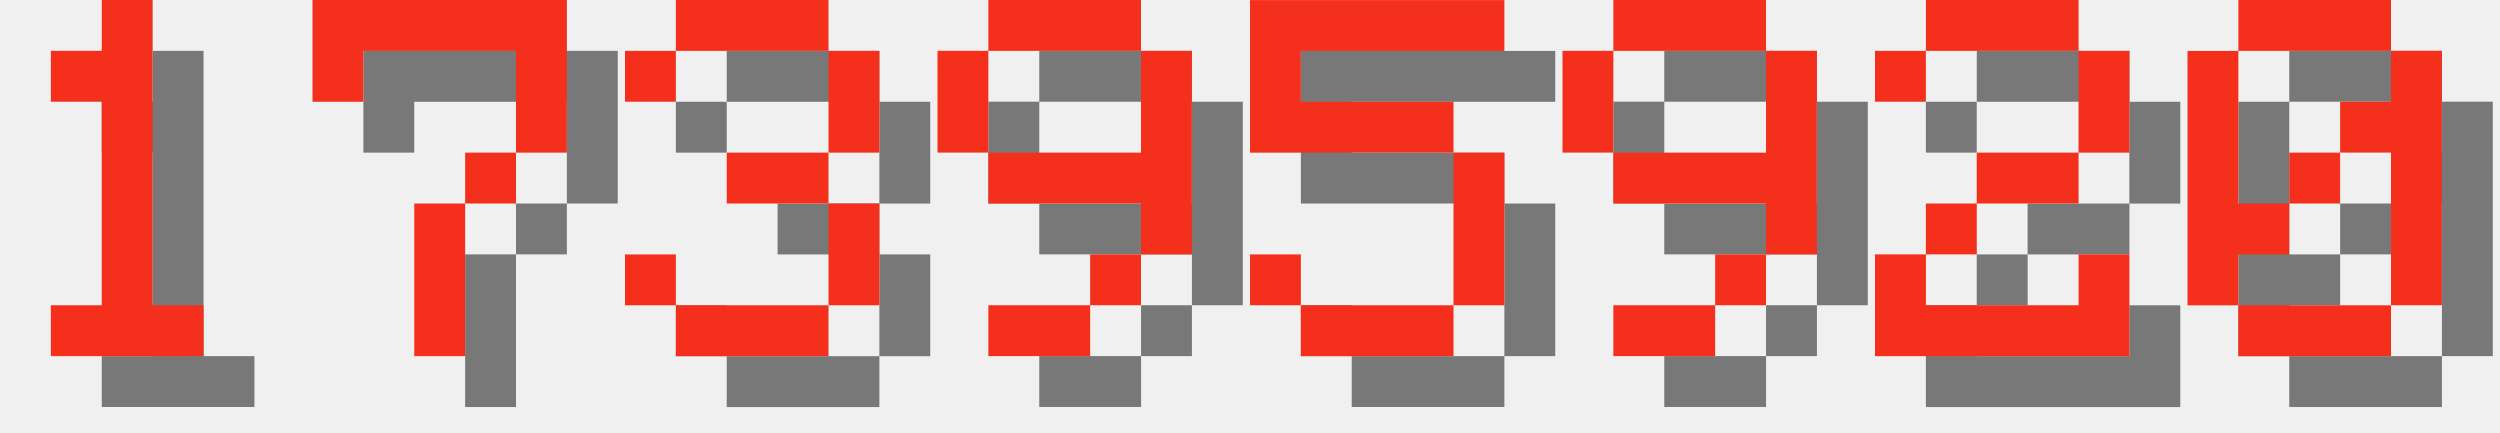
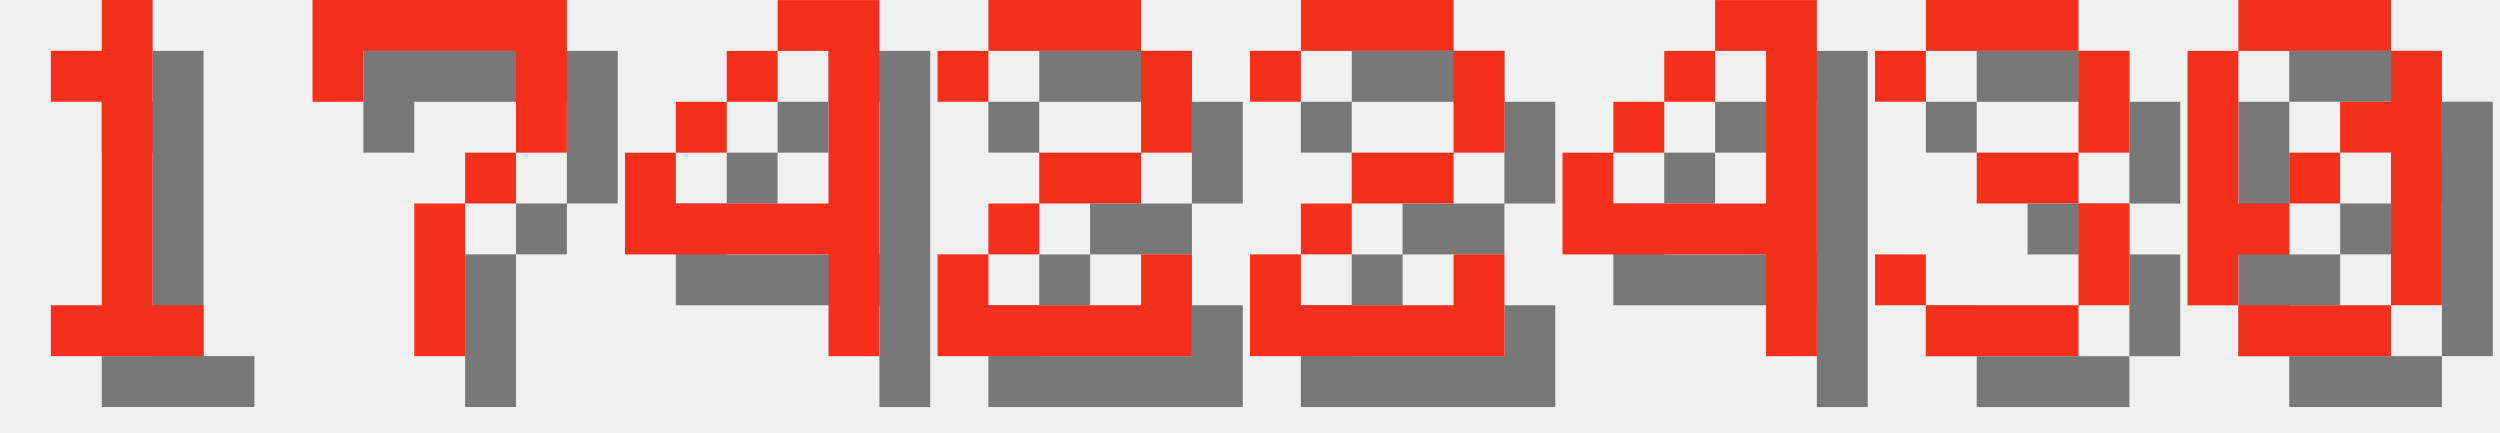
<svg xmlns="http://www.w3.org/2000/svg" version="1.1" width="208.0" height="36">
  <style>
        .text-foreground {
            fill: #F4301C;
        }
        .text-shadow {
            fill: #000000;
            fill-opacity: 0.5;
        }
    </style>
  <g class="digit" id="digit_1" transform="translate(0.0, 0), scale(4)">
    <path id="digit_1_shadow" class="text-shadow" d="m2.117 2.117v1.058h1.058v4.233h-1.058v1.058h3.175v-1.058h-1.058v-6.35h-1.058v1.058h-1.058z" fill-opacity=".5" style="paint-order:stroke fill markers" />
    <path id="digit_1_fg" class="text-foreground" d="m1.058 1.058v1.058h1.058v4.233h-1.058v1.058h3.175v-1.058h-1.058v-6.35h-1.058v1.058h-1.058z" fill="#fff" style="paint-order:stroke fill markers" />
  </g>
  <g class="digit" id="digit_7" transform="translate(26.0, 0), scale(4)">
    <path id="digit_7_shadow" class="text-shadow" d="m1.058 1.058 2e-6 2.117h1.058v-1.058h3.175v1.058l2e-7 1.058h-1.058v1.058h-1.058l4e-7 3.175 1.058 1e-7v-3.175h1.058v-1.058h1.058l5e-7 -1.058v-2.117z" fill-opacity=".5" style="paint-order:stroke fill markers" />
    <path id="digit_7_fg" class="text-foreground" d="m0 0 2e-6 2.117h1.058v-1.058h3.175v1.058l2e-7 1.058h-1.058v1.058h-1.058l4e-7 3.175 1.058 1e-7v-3.175h1.058v-1.058h1.058l5e-7 -1.058v-2.117z" fill="#fff" style="paint-order:stroke fill markers" />
  </g>
-   <g class="digit" id="digit_3" transform="translate(52.0, 0), scale(4)">
+   <g class="digit" id="digit_4" transform="translate(52.0, 0), scale(4)">
+     <path id="digit_4_shadow" class="text-shadow" d="m4.233 1.058v1.058h1.058v3.175h-3.175v-1.058h-1.058v2.117h4.233v2.117h1.058v-7.408h-2.117zm-2.117 3.175h1.058v-1.058h-1.058v1.058zm1.058-1.058h1.058v-1.058h-1.058v1.058z" fill-opacity=".5" style="paint-order:stroke fill markers" />
+     <path id="digit_4_fg" class="text-foreground" d="m3.175 0v1.058h1.058v3.175h-3.175v-1.058h-1.058v2.117h4.233v2.117h1.058v-7.408h-2.117zm-2.117 3.175h1.058v-1.058h-1.058v1.058zm1.058-1.058h1.058v-1.058h-1.058v1.058z" fill="#fff" style="paint-order:stroke fill markers" />
+   </g>
+   <g class="digit" id="digit_2" transform="translate(78.0, 0), scale(4)">
+     <path id="digit_2_shadow" class="text-shadow" d="m1.058 2.117v1.058h1.058v-1.058h3.175v2.117h-2.117v1.058h-1.058v1.058h-1.058v2.117h5.292v-2.117h-1.058v1.058h-3.175v-1.058h1.058v-1.058h2.117v-1.058h1.058v-2.117h-1.058v-1.058h-3.175v1.058h-1.058z" fill-opacity=".5" style="paint-order:stroke fill markers" />
+     <path id="digit_2_fg" class="text-foreground" d="m0 1.058v1.058h1.058v-1.058h3.175v2.117h-2.117v1.058h-1.058v1.058h-1.058v2.117h5.292v-2.117h-1.058v1.058h-3.175v-1.058h1.058v-1.058h2.117v-1.058h1.058v-2.117h-1.058v-1.058h-3.175v1.058h-1.058z" fill="#fff" style="paint-order:stroke fill markers" />
+   </g>
+   <g class="digit" id="digit_2" transform="translate(104.0, 0), scale(4)">
+     <path id="digit_2_shadow" class="text-shadow" d="m1.058 2.117v1.058h1.058v-1.058h3.175v2.117h-2.117v1.058h-1.058v1.058h-1.058v2.117h5.292v-2.117h-1.058v1.058h-3.175v-1.058h1.058v-1.058h2.117v-1.058h1.058v-2.117h-1.058v-1.058h-3.175v1.058h-1.058z" fill-opacity=".5" style="paint-order:stroke fill markers" />
+     <path id="digit_2_fg" class="text-foreground" d="m0 1.058v1.058h1.058v-1.058h3.175v2.117h-2.117v1.058h-1.058v1.058h-1.058v2.117h5.292v-2.117h-1.058v1.058h-3.175v-1.058h1.058v-1.058h2.117v-1.058h1.058v-2.117h-1.058v-1.058h-3.175v1.058h-1.058z" fill="#fff" style="paint-order:stroke fill markers" />
+   </g>
+   <g class="digit" id="digit_4" transform="translate(130.0, 0), scale(4)">
+     <path id="digit_4_shadow" class="text-shadow" d="m4.233 1.058v1.058h1.058v3.175h-3.175v-1.058h-1.058v2.117h4.233v2.117h1.058v-7.408h-2.117zm-2.117 3.175h1.058v-1.058h-1.058v1.058zm1.058-1.058h1.058v-1.058h-1.058v1.058z" fill-opacity=".5" style="paint-order:stroke fill markers" />
+     <path id="digit_4_fg" class="text-foreground" d="m3.175 0v1.058h1.058v3.175h-3.175v-1.058h-1.058v2.117h4.233v2.117h1.058v-7.408h-2.117zm-2.117 3.175h1.058v-1.058h-1.058v1.058zm1.058-1.058h1.058v-1.058h-1.058v1.058z" fill="#fff" style="paint-order:stroke fill markers" />
+   </g>
+   <g class="digit" id="digit_3" transform="translate(156.0, 0), scale(4)">
    <path id="digit_3_shadow" class="text-shadow" d="m1.058 2.117v1.058h1.058v-1.058h3.175v2.117h-2.117v1.058h2.117v2.117h-3.175v-1.058h-1.058v1.058h1.058v1.058h3.175v-1.058h1.058v-2.117h-1.058v-1.058h1.058v-2.117h-1.058v-1.058h-3.175v1.058h-1.058z" fill-opacity=".5" style="paint-order:stroke fill markers" />
    <path id="digit_3_fg" class="text-foreground" d="m0 1.058v1.058h1.058v-1.058h3.175v2.117h-2.117v1.058h2.117v2.117h-3.175v-1.058h-1.058v1.058h1.058v1.058h3.175v-1.058h1.058v-2.117h-1.058v-1.058h1.058v-2.117h-1.058v-1.058h-3.175v1.058h-1.058z" fill="#fff" style="paint-order:stroke fill markers" />
-   </g>
-   <g class="digit" id="digit_9" transform="translate(78.0, 0), scale(4)">
-     <path id="digit_9_shadow" class="text-shadow" d="m2.117 1.058v1.058h3.175v-1.058h-3.175zm3.175 1.058v2.117h-3.175v1.058h3.175v1.058h1.058v-4.233h-1.058zm0 4.233h-1.058v1.058h1.058v-1.058zm-1.058 1.058h-2.117v1.058h2.117v-1.058zm-2.117-3.175v-2.117h-1.058v2.117h1.058z" fill-opacity=".5" style="paint-order:stroke fill markers" />
-     <path id="digit_9_fg" class="text-foreground" d="m1.058 0v1.058h3.175v-1.058h-3.175zm3.175 1.058v2.117h-3.175v1.058h3.175v1.058h1.058v-4.233h-1.058zm0 4.233h-1.058v1.058h1.058v-1.058zm-1.058 1.058h-2.117v1.058h2.117v-1.058zm-2.117-3.175v-2.117h-1.058v2.117h1.058z" fill="#fff" style="paint-order:stroke fill markers" />
-   </g>
-   <g class="digit" id="digit_5" transform="translate(104.0, 0), scale(4)">
-     <path id="digit_5_shadow" class="text-shadow" d="m1.058 1.058v3.175h4.233v3.175h-3.175v-1.058h-1.058v1.058h1.058v1.058h3.175v-1.058h1.058v-3.175h-1.058v-1.058h-3.175v-1.058h4.233v-1.058h-5.292z" fill-opacity=".5" style="paint-order:stroke fill markers" />
-     <path id="digit_5_fg" class="text-foreground" d="m0 0v3.175h4.233v3.175h-3.175v-1.058h-1.058v1.058h1.058v1.058h3.175v-1.058h1.058v-3.175h-1.058v-1.058h-3.175v-1.058h4.233v-1.058h-5.292z" fill="#fff" style="paint-order:stroke fill markers" />
-   </g>
-   <g class="digit" id="digit_9" transform="translate(130.0, 0), scale(4)">
-     <path id="digit_9_shadow" class="text-shadow" d="m2.117 1.058v1.058h3.175v-1.058h-3.175zm3.175 1.058v2.117h-3.175v1.058h3.175v1.058h1.058v-4.233h-1.058zm0 4.233h-1.058v1.058h1.058v-1.058zm-1.058 1.058h-2.117v1.058h2.117v-1.058zm-2.117-3.175v-2.117h-1.058v2.117h1.058z" fill-opacity=".5" style="paint-order:stroke fill markers" />
-     <path id="digit_9_fg" class="text-foreground" d="m1.058 0v1.058h3.175v-1.058h-3.175zm3.175 1.058v2.117h-3.175v1.058h3.175v1.058h1.058v-4.233h-1.058zm0 4.233h-1.058v1.058h1.058v-1.058zm-1.058 1.058h-2.117v1.058h2.117v-1.058zm-2.117-3.175v-2.117h-1.058v2.117h1.058z" fill="#fff" style="paint-order:stroke fill markers" />
-   </g>
-   <g class="digit" id="digit_2" transform="translate(156.0, 0), scale(4)">
-     <path id="digit_2_shadow" class="text-shadow" d="m1.058 2.117v1.058h1.058v-1.058h3.175v2.117h-2.117v1.058h-1.058v1.058h-1.058v2.117h5.292v-2.117h-1.058v1.058h-3.175v-1.058h1.058v-1.058h2.117v-1.058h1.058v-2.117h-1.058v-1.058h-3.175v1.058h-1.058z" fill-opacity=".5" style="paint-order:stroke fill markers" />
-     <path id="digit_2_fg" class="text-foreground" d="m0 1.058v1.058h1.058v-1.058h3.175v2.117h-2.117v1.058h-1.058v1.058h-1.058v2.117h5.292v-2.117h-1.058v1.058h-3.175v-1.058h1.058v-1.058h2.117v-1.058h1.058v-2.117h-1.058v-1.058h-3.175v1.058h-1.058z" fill="#fff" style="paint-order:stroke fill markers" />
  </g>
  <g class="digit" id="digit_0" transform="translate(182.0, 0), scale(4)">
    <path id="digit_0_shadow" class="text-shadow" d="m2.117 1.058v1.058h3.175v-1.058h-3.175zm3.175 1.058v1.058h-1.058v1.058h1.058v3.175h1.058v-5.292h-1.058zm0 5.292h-3.175v1.058h3.175v-1.058zm-3.175 0v-1.058h1.058v-1.058h-1.058v-3.175h-1.058v5.292h1.058zm1.058-2.117h1.058v-1.058h-1.058v1.058z" fill-opacity=".5" style="paint-order:stroke fill markers" />
    <path id="digit_0_fg" class="text-foreground" d="m1.058 0v1.058h3.175v-1.058h-3.175zm3.175 1.058v1.058h-1.058v1.058h1.058v3.175h1.058v-5.292h-1.058zm0 5.292h-3.175v1.058h3.175v-1.058zm-3.175 0v-1.058h1.058v-1.058h-1.058v-3.175h-1.058v5.292h1.058zm1.058-2.117h1.058v-1.058h-1.058v1.058z" fill="#fff" style="paint-order:stroke fill markers" />
  </g>
</svg>
